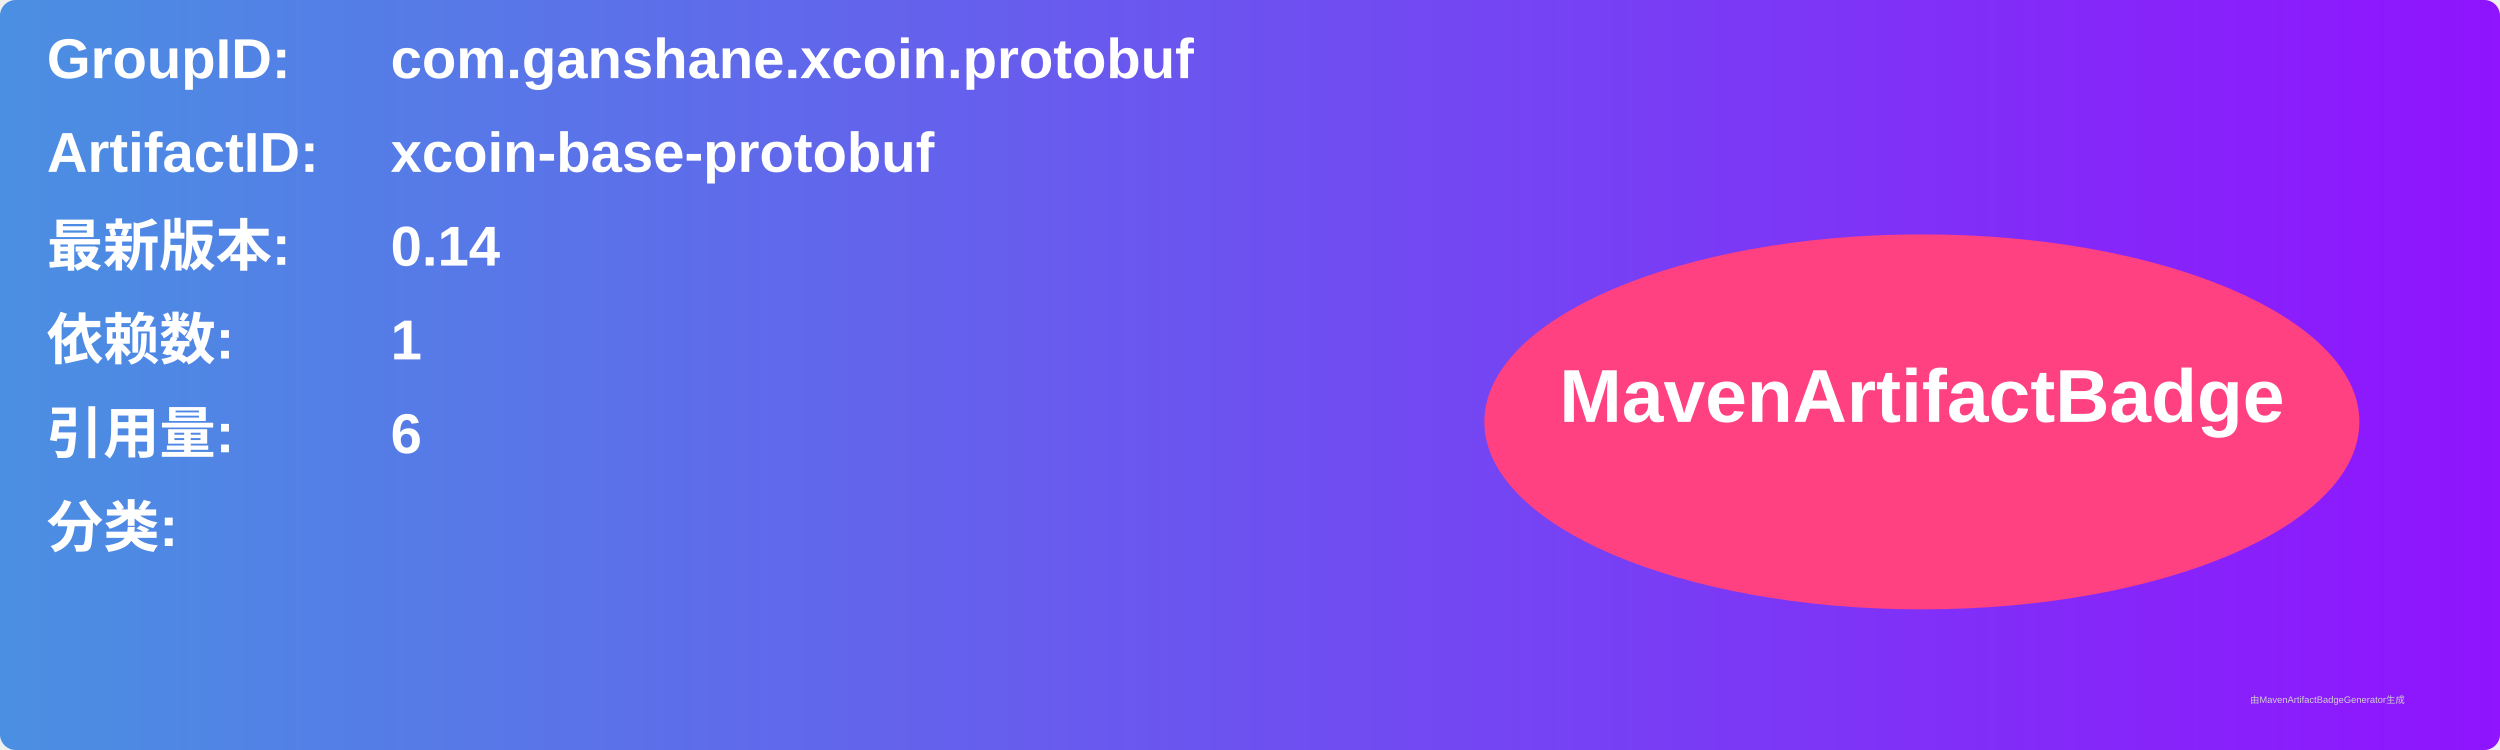
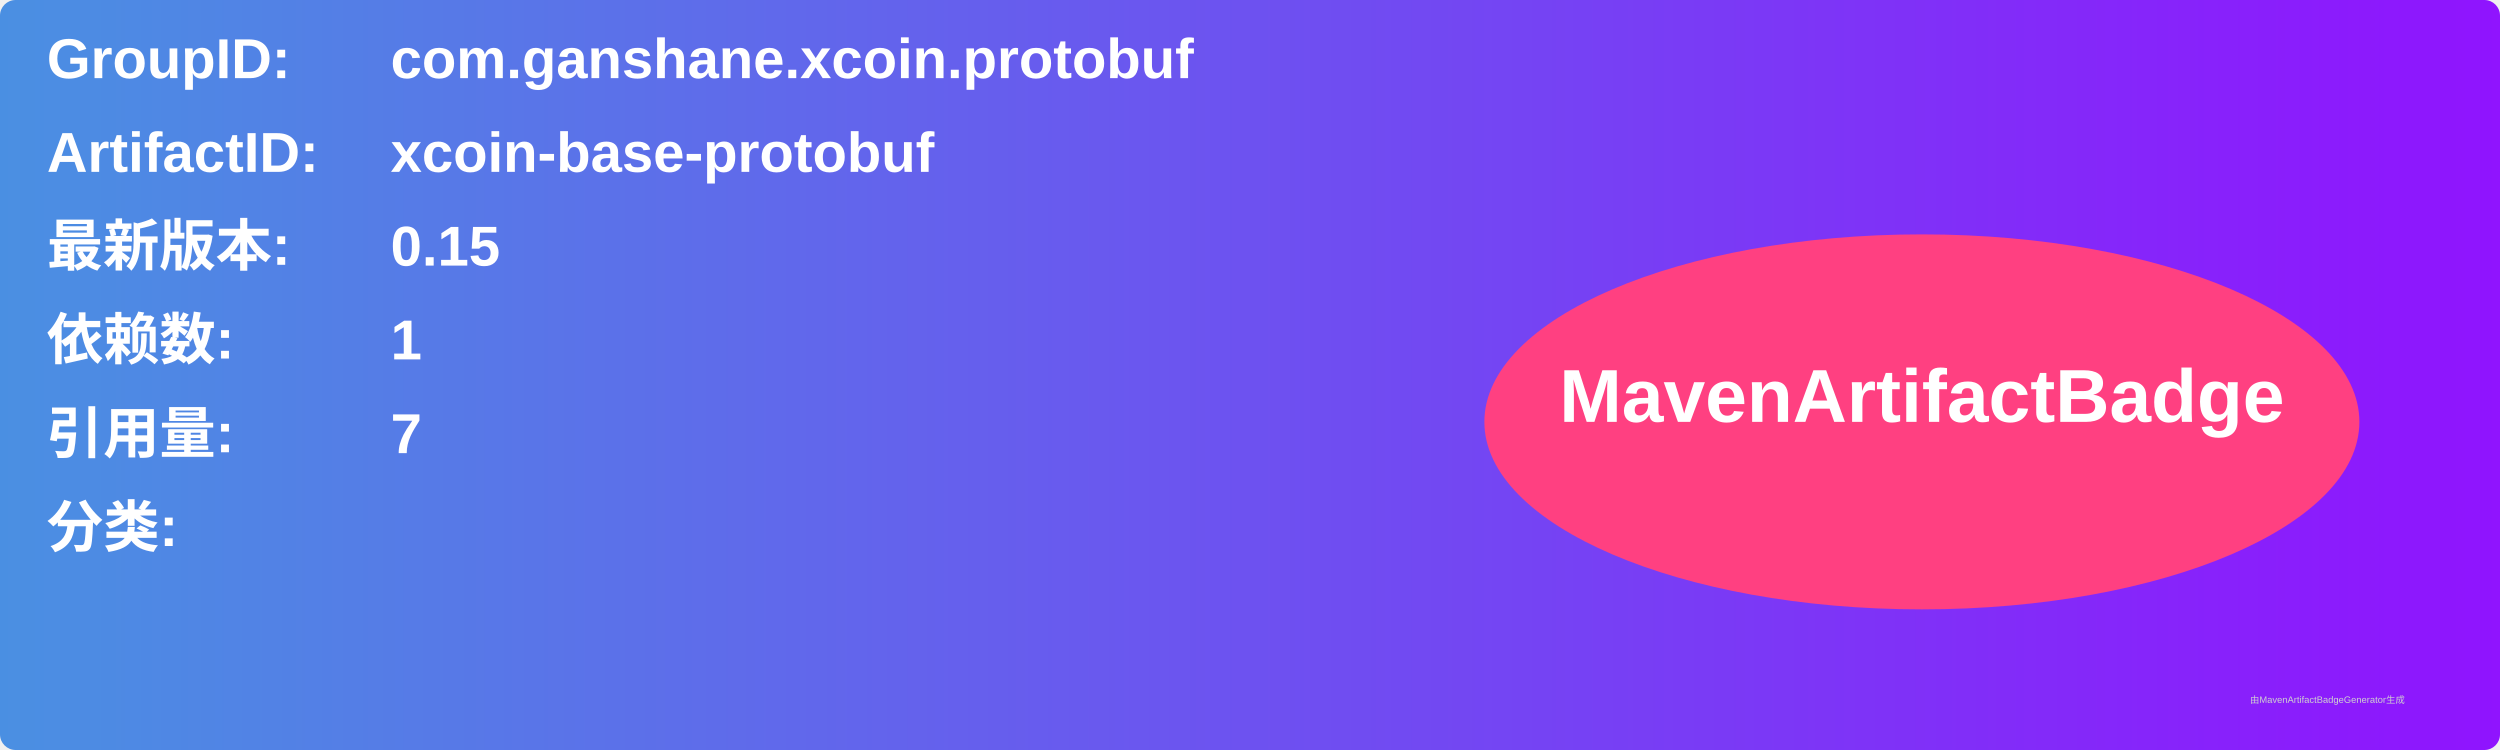
<svg xmlns="http://www.w3.org/2000/svg" width="800" height="240" viewBox="0 0 800 240">
  <linearGradient id="grad" x1="0%" y1="0%" x2="100%" y2="0%">
    <stop offset="0%" stop-color="#4a90e2" />
    <stop offset="100%" stop-color="#9013fe" />
  </linearGradient>
  <rect width="100%" height="100%" rx="5" ry="5" fill="url(#grad)" />
  <g transform="translate(15, 15)">
    <text x="0" y="10" font-family="Arial" font-size="18" fill="white" font-weight="bold" width="260">GroupID:</text>
    <text x="110" y="10" font-family="Arial" font-size="18" fill="white" font-weight="bold" width="460">com.ganshane.xcoin.protobuf</text>
    <text x="0" y="40" font-family="Arial" font-size="18" fill="white" font-weight="bold" width="260">ArtifactID:</text>
    <text x="110" y="40" font-family="Arial" font-size="18" fill="white" font-weight="bold" width="460">xcoin-base-protobuf</text>
    <text x="0" y="70" font-family="Arial" font-size="18" fill="white" font-weight="bold">最新版本:</text>
    <text x="110" y="70" font-family="Arial" font-size="18" fill="white" font-weight="bold">
-       <tspan font-weight="bold">0.14</tspan>
+       <tspan font-weight="bold">0.15</tspan>
    </text>
    <text x="0" y="100" font-family="Arial" font-size="18" fill="white" font-weight="bold">依赖数: </text>
    <text x="110" y="100" font-family="Arial" font-size="18" fill="white">
      <tspan font-weight="bold">1</tspan>
    </text>
    <text x="0" y="130" font-family="Arial" font-size="18" fill="white" font-weight="bold">引用量: </text>
    <text x="110" y="130" font-family="Arial" font-size="18" fill="white">
-       <tspan font-weight="bold">6</tspan>
+       <tspan font-weight="bold">7</tspan>
    </text>
    <text x="0" y="160" font-family="Arial" font-size="18" fill="white" font-weight="bold">分类:</text>
    <text x="10" y="190" font-family="Arial" font-size="10" fill="white">
      <tspan font-weight="bold" />
    </text>
    <ellipse cx="600" cy="120" rx="140" ry="60" fill="#ff4081" />
    <text x="600" y="120" text-anchor="middle" font-family="Arial" font-size="24" fill="white" font-weight="bold">MavenArtifactBadge</text>
  </g>
  <text x="720" y="225" font-family="Arial" font-size="3" fill="#d0d0d0">由MavenArtifactBadgeGenerator生成</text>
</svg>
